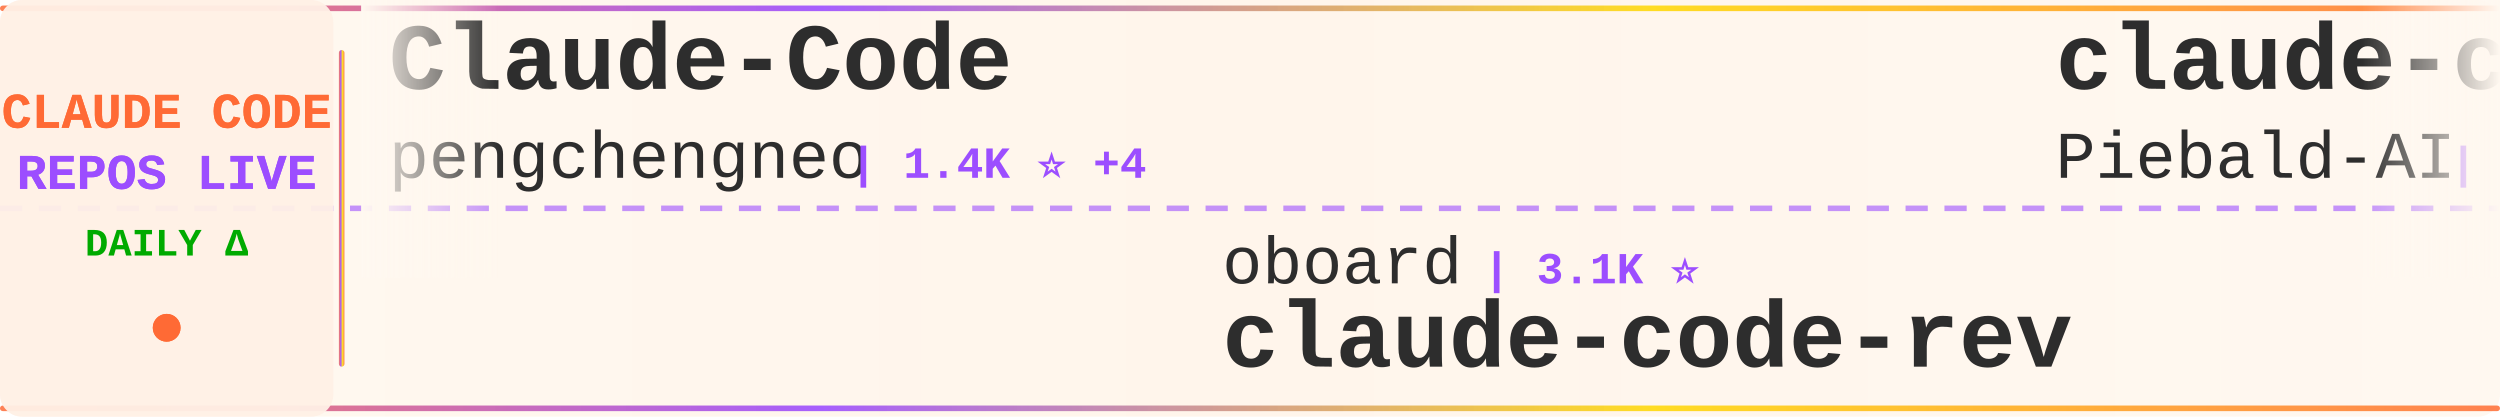
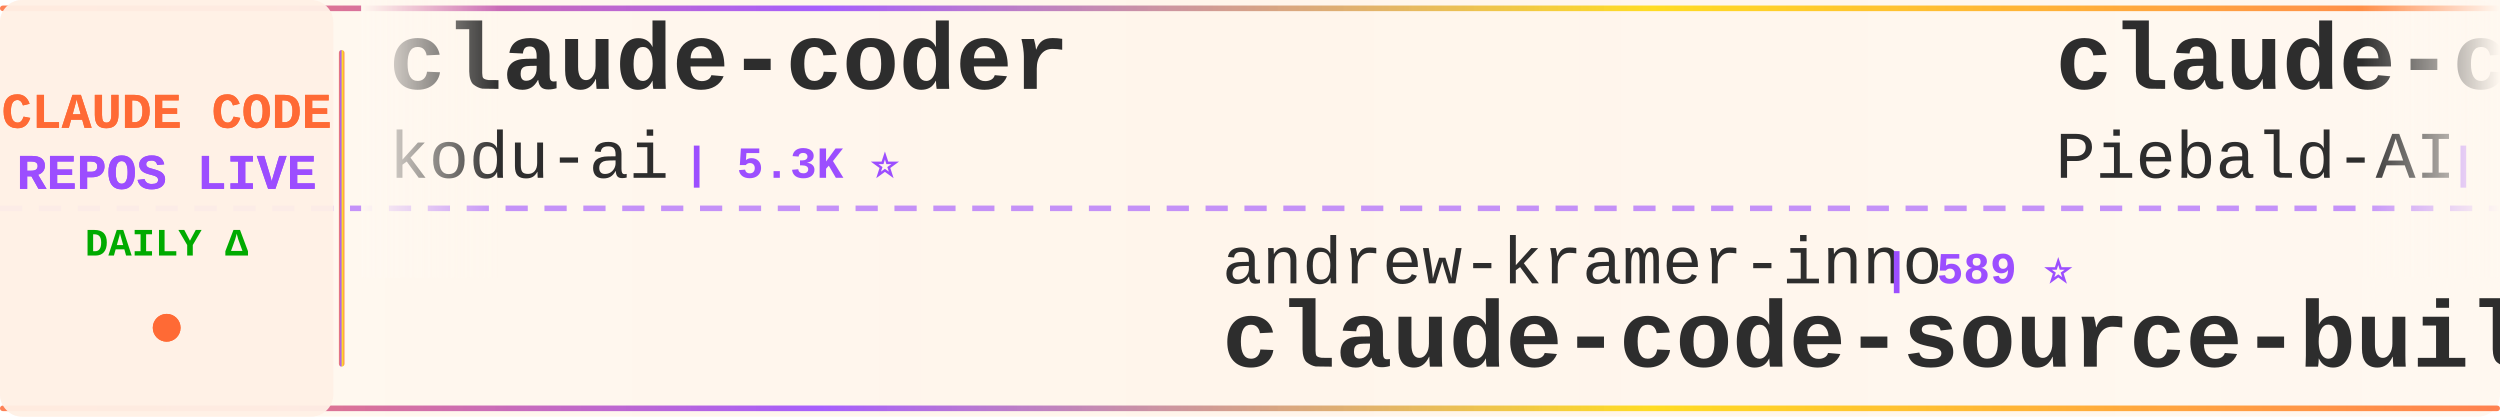
<svg xmlns="http://www.w3.org/2000/svg" width="900" height="150">
  <defs>
    <linearGradient id="tickerBg" x1="0%" y1="0%" x2="100%" y2="0%">
      <stop offset="0%" style="stop-color:#fff8f0;stop-opacity:0.98" />
      <stop offset="50%" style="stop-color:#fff5eb;stop-opacity:1" />
      <stop offset="100%" style="stop-color:#fff8f0;stop-opacity:0.98" />
    </linearGradient>
    <linearGradient id="borderGrad" x1="0%" y1="0%" x2="100%" y2="0%">
      <stop offset="0%" style="stop-color:#FF6B35;stop-opacity:0.85">
        <animate attributeName="stop-opacity" values="0.85;1;0.85" dur="2s" repeatCount="indefinite" />
      </stop>
      <stop offset="33%" style="stop-color:#9C4EFF;stop-opacity:0.9">
        <animate attributeName="stop-opacity" values="0.9;1;0.9" dur="2.2s" repeatCount="indefinite" />
      </stop>
      <stop offset="66%" style="stop-color:#FFD700;stop-opacity:0.85">
        <animate attributeName="stop-opacity" values="0.85;1;0.85" dur="1.8s" repeatCount="indefinite" />
      </stop>
      <stop offset="100%" style="stop-color:#FF6B35;stop-opacity:0.85">
        <animate attributeName="stop-opacity" values="0.85;1;0.85" dur="2s" repeatCount="indefinite" />
      </stop>
    </linearGradient>
    <filter id="textGlow">
      <feGaussianBlur stdDeviation="0.15" result="coloredBlur" />
      <feMerge>
        <feMergeNode in="coloredBlur" />
        <feMergeNode in="SourceGraphic" />
      </feMerge>
    </filter>
    <filter id="metricGlow">
      <feGaussianBlur stdDeviation="0.2" result="coloredBlur" />
      <feMerge>
        <feMergeNode in="coloredBlur" />
        <feMergeNode in="SourceGraphic" />
      </feMerge>
    </filter>
    <linearGradient id="leftFade" x1="0%" y1="0%" x2="100%" y2="0%">
      <stop offset="0%" style="stop-color:#fff8f0;stop-opacity:1" />
      <stop offset="100%" style="stop-color:#fff8f0;stop-opacity:0" />
    </linearGradient>
    <linearGradient id="rightFade" x1="0%" y1="0%" x2="100%" y2="0%">
      <stop offset="0%" style="stop-color:#fff8f0;stop-opacity:0" />
      <stop offset="100%" style="stop-color:#fff8f0;stop-opacity:1" />
    </linearGradient>
  </defs>
  <rect width="900" height="150" fill="url(#tickerBg)" rx="8" />
  <rect x="0" y="2" width="900" height="2" fill="url(#borderGrad)" rx="1" />
  <rect x="0" y="146" width="900" height="2" fill="url(#borderGrad)" rx="1" />
  <line x1="0" y1="75" x2="900" y2="75" stroke="#9C4EFF" stroke-width="2" stroke-dasharray="8 6" opacity="0.6" />
  <rect x="0" y="0" width="120" height="150" fill="#fff0e6" opacity="0.95" rx="8" />
  <text x="60" y="46" font-family="'Courier New', monospace" font-size="18" font-weight="bold" fill="#FF6B35" text-anchor="middle" filter="url(#textGlow)">
    CLAUDE CODE
  </text>
  <text x="60" y="68" font-family="'Courier New', monospace" font-size="18" font-weight="bold" fill="#9C4EFF" text-anchor="middle" filter="url(#textGlow)">
    REPOS LIVE
  </text>
  <text x="60" y="92" font-family="'Courier New', monospace" font-size="14" font-weight="bold" fill="#00aa00" text-anchor="middle">
    DAILY Δ
  </text>
  <circle cx="60" cy="118" r="5" fill="#FF6B35" filter="url(#metricGlow)">
    <animate attributeName="r" values="4;6;4" dur="1.5s" repeatCount="indefinite" />
    <animate attributeName="opacity" values="0.6;1;0.6" dur="1.5s" repeatCount="indefinite" />
  </circle>
  <rect x="122" y="18" width="2" height="114" fill="url(#borderGrad)" rx="1" />
  <clipPath id="tickerClip">
    <rect x="130" y="0" width="770" height="150" />
  </clipPath>
  <g clip-path="url(#tickerClip)">
    <g id="tickerItems">
      <animateTransform attributeName="transform" attributeType="XML" type="translate" from="0 0" to="-3000 0" dur="54s" repeatCount="indefinite" />
      <g transform="translate(0, 0)">
-         <text x="140" y="32" font-family="'Courier New', monospace" font-size="34" font-weight="bold" fill="#2d2d2d">Claude-Code</text>
-         <text x="140" y="64" font-family="'Courier New', monospace" font-size="24" font-weight="normal" fill="#2d2d2d" opacity="1.0">pengchengneo</text>
-         <text x="306" y="64" font-family="'Courier New', monospace" font-size="16" font-weight="bold" fill="#9C4EFF"> | 1.4K ⭐ +4</text>
+         <text x="140" y="32" font-family="'Courier New', monospace" font-size="34" font-weight="bold" fill="#2d2d2d">claude-coder</text>
+         <text x="140" y="64" font-family="'Courier New', monospace" font-size="24" font-weight="normal" fill="#2d2d2d" opacity="1.0">kodu-ai</text>
+         <text x="246" y="64" font-family="'Courier New', monospace" font-size="16" font-weight="bold" fill="#9C4EFF"> | 5.3K ⭐</text>
      </g>
      <g transform="translate(300, 0)">
-         <text x="140" y="102" font-family="'Courier New', monospace" font-size="24" font-weight="normal" fill="#2d2d2d" opacity="1.0">oboard</text>
-         <text x="234" y="102" font-family="'Courier New', monospace" font-size="16" font-weight="bold" fill="#9C4EFF"> | 3.1K ⭐</text>
-         <text x="140" y="132" font-family="'Courier New', monospace" font-size="34" font-weight="bold" fill="#2d2d2d">claude-code-rev</text>
+         <text x="140" y="102" font-family="'Courier New', monospace" font-size="24" font-weight="normal" fill="#2d2d2d" opacity="1.0">andrew-kramer-inno</text>
+         <text x="378" y="102" font-family="'Courier New', monospace" font-size="16" font-weight="bold" fill="#9C4EFF"> | 589 ⭐</text>
+         <text x="140" y="132" font-family="'Courier New', monospace" font-size="34" font-weight="bold" fill="#2d2d2d">claude-code-source-build</text>
      </g>
      <g transform="translate(600, 0)">
        <text x="140" y="32" font-family="'Courier New', monospace" font-size="34" font-weight="bold" fill="#2d2d2d">claude-code-system-promp...</text>
        <text x="140" y="64" font-family="'Courier New', monospace" font-size="24" font-weight="normal" fill="#2d2d2d" opacity="1.0">Piebald-AI</text>
-         <text x="282" y="64" font-family="'Courier New', monospace" font-size="16" font-weight="bold" fill="#9C4EFF"> | 10.4K ⭐ +45</text>
+         <text x="282" y="64" font-family="'Courier New', monospace" font-size="16" font-weight="bold" fill="#9C4EFF"> | 10.4K ⭐ +38</text>
      </g>
      <g transform="translate(900, 0)">
-         <text x="140" y="102" font-family="'Courier New', monospace" font-size="24" font-weight="normal" fill="#2d2d2d" opacity="1.0">zstmfhy</text>
-         <text x="246" y="102" font-family="'Courier New', monospace" font-size="16" font-weight="bold" fill="#9C4EFF"> | 190 ⭐</text>
-         <text x="140" y="132" font-family="'Courier New', monospace" font-size="34" font-weight="bold" fill="#2d2d2d">Claude-code</text>
+         <text x="140" y="102" font-family="'Courier New', monospace" font-size="24" font-weight="normal" fill="#2d2d2d" opacity="1.0">codeaashu</text>
+         <text x="270" y="102" font-family="'Courier New', monospace" font-size="16" font-weight="bold" fill="#9C4EFF"> | 2.7K ⭐ +12</text>
+         <text x="140" y="132" font-family="'Courier New', monospace" font-size="34" font-weight="bold" fill="#2d2d2d">claude-code</text>
      </g>
      <g transform="translate(1200, 0)">
-         <text x="140" y="32" font-family="'Courier New', monospace" font-size="34" font-weight="bold" fill="#2d2d2d">ClaudeCode</text>
-         <text x="140" y="64" font-family="'Courier New', monospace" font-size="24" font-weight="normal" fill="#2d2d2d" opacity="1.0">guanshan</text>
-         <text x="258" y="64" font-family="'Courier New', monospace" font-size="16" font-weight="bold" fill="#9C4EFF"> | 59 ⭐</text>
+         <text x="140" y="32" font-family="'Courier New', monospace" font-size="34" font-weight="bold" fill="#2d2d2d">claude-code-reverse</text>
+         <text x="140" y="64" font-family="'Courier New', monospace" font-size="24" font-weight="normal" fill="#2d2d2d" opacity="1.0">Yuyz0112</text>
+         <text x="258" y="64" font-family="'Courier New', monospace" font-size="16" font-weight="bold" fill="#9C4EFF"> | 2.4K ⭐ +1</text>
      </g>
      <g transform="translate(1500, 0)">
-         <text x="140" y="102" font-family="'Courier New', monospace" font-size="24" font-weight="normal" fill="#2d2d2d" opacity="1.0">farion1231</text>
-         <text x="282" y="102" font-family="'Courier New', monospace" font-size="16" font-weight="bold" fill="#9C4EFF"> | 77.5K ⭐ +878</text>
-         <text x="140" y="132" font-family="'Courier New', monospace" font-size="34" font-weight="bold" fill="#2d2d2d">cc-switch</text>
+         <text x="140" y="102" font-family="'Courier New', monospace" font-size="24" font-weight="normal" fill="#2d2d2d" opacity="1.0">carlvellotti</text>
+         <text x="306" y="102" font-family="'Courier New', monospace" font-size="16" font-weight="bold" fill="#9C4EFF"> | 2.0K ⭐ +2</text>
+         <text x="140" y="132" font-family="'Courier New', monospace" font-size="34" font-weight="bold" fill="#2d2d2d">claude-code-pm-course</text>
      </g>
      <g transform="translate(1800, 0)">
-         <text x="140" y="32" font-family="'Courier New', monospace" font-size="34" font-weight="bold" fill="#2d2d2d">claude-code-infrastructu...</text>
-         <text x="140" y="64" font-family="'Courier New', monospace" font-size="24" font-weight="normal" fill="#2d2d2d" opacity="1.0">diet103</text>
-         <text x="246" y="64" font-family="'Courier New', monospace" font-size="16" font-weight="bold" fill="#9C4EFF"> | 9.7K ⭐ +3</text>
+         <text x="140" y="32" font-family="'Courier New', monospace" font-size="34" font-weight="bold" fill="#2d2d2d">claude-code</text>
+         <text x="140" y="64" font-family="'Courier New', monospace" font-size="24" font-weight="normal" fill="#2d2d2d" opacity="1.0">jarmuine</text>
+         <text x="258" y="64" font-family="'Courier New', monospace" font-size="16" font-weight="bold" fill="#9C4EFF"> | 2.2K ⭐ +6</text>
      </g>
      <g transform="translate(2100, 0)">
-         <text x="140" y="102" font-family="'Courier New', monospace" font-size="24" font-weight="normal" fill="#2d2d2d" opacity="1.0">sickn33</text>
-         <text x="246" y="102" font-family="'Courier New', monospace" font-size="16" font-weight="bold" fill="#9C4EFF"> | 38.3K ⭐ +129</text>
-         <text x="140" y="132" font-family="'Courier New', monospace" font-size="34" font-weight="bold" fill="#2d2d2d">antigravity-awesome-skil...</text>
+         <text x="140" y="102" font-family="'Courier New', monospace" font-size="24" font-weight="normal" fill="#2d2d2d" opacity="1.0">disler</text>
+         <text x="234" y="102" font-family="'Courier New', monospace" font-size="16" font-weight="bold" fill="#9C4EFF"> | 3.7K ⭐ +4</text>
+         <text x="140" y="132" font-family="'Courier New', monospace" font-size="34" font-weight="bold" fill="#2d2d2d">claude-code-hooks-master...</text>
      </g>
      <g transform="translate(2400, 0)">
-         <text x="140" y="32" font-family="'Courier New', monospace" font-size="34" font-weight="bold" fill="#2d2d2d">Claude-Code-Usage-Monito...</text>
-         <text x="140" y="64" font-family="'Courier New', monospace" font-size="24" font-weight="normal" fill="#2d2d2d" opacity="1.0">Maciek-roboblog</text>
-         <text x="342" y="64" font-family="'Courier New', monospace" font-size="16" font-weight="bold" fill="#9C4EFF"> | 8.0K ⭐ +12</text>
+         <text x="140" y="32" font-family="'Courier New', monospace" font-size="34" font-weight="bold" fill="#2d2d2d">claude-code-ultimate-gui...</text>
+         <text x="140" y="64" font-family="'Courier New', monospace" font-size="24" font-weight="normal" fill="#2d2d2d" opacity="1.0">FlorianBruniaux</text>
+         <text x="342" y="64" font-family="'Courier New', monospace" font-size="16" font-weight="bold" fill="#9C4EFF"> | 4.4K ⭐ +13</text>
      </g>
      <g transform="translate(2700, 0)">
-         <text x="140" y="102" font-family="'Courier New', monospace" font-size="24" font-weight="normal" fill="#2d2d2d" opacity="1.0">Yeachan-Heo</text>
-         <text x="294" y="102" font-family="'Courier New', monospace" font-size="16" font-weight="bold" fill="#9C4EFF"> | 34.5K ⭐ +88</text>
-         <text x="140" y="132" font-family="'Courier New', monospace" font-size="34" font-weight="bold" fill="#2d2d2d">oh-my-claudecode</text>
+         <text x="140" y="102" font-family="'Courier New', monospace" font-size="24" font-weight="normal" fill="#2d2d2d" opacity="1.0">catlog22</text>
+         <text x="258" y="102" font-family="'Courier New', monospace" font-size="16" font-weight="bold" fill="#9C4EFF"> | 2.0K ⭐ +2</text>
+         <text x="140" y="132" font-family="'Courier New', monospace" font-size="34" font-weight="bold" fill="#2d2d2d">Claude-Code-Workflow</text>
      </g>
      <g transform="translate(3000, 0)">
-         <text x="140" y="32" font-family="'Courier New', monospace" font-size="34" font-weight="bold" fill="#2d2d2d">Claude-Code</text>
-         <text x="140" y="64" font-family="'Courier New', monospace" font-size="24" font-weight="normal" fill="#2d2d2d" opacity="1.0">pengchengneo</text>
-         <text x="306" y="64" font-family="'Courier New', monospace" font-size="16" font-weight="bold" fill="#9C4EFF"> | 1.4K ⭐ +4</text>
+         <text x="140" y="32" font-family="'Courier New', monospace" font-size="34" font-weight="bold" fill="#2d2d2d">claude-coder</text>
+         <text x="140" y="64" font-family="'Courier New', monospace" font-size="24" font-weight="normal" fill="#2d2d2d" opacity="1.0">kodu-ai</text>
+         <text x="246" y="64" font-family="'Courier New', monospace" font-size="16" font-weight="bold" fill="#9C4EFF"> | 5.3K ⭐</text>
      </g>
      <g transform="translate(3300, 0)">
-         <text x="140" y="102" font-family="'Courier New', monospace" font-size="24" font-weight="normal" fill="#2d2d2d" opacity="1.0">oboard</text>
-         <text x="234" y="102" font-family="'Courier New', monospace" font-size="16" font-weight="bold" fill="#9C4EFF"> | 3.1K ⭐</text>
-         <text x="140" y="132" font-family="'Courier New', monospace" font-size="34" font-weight="bold" fill="#2d2d2d">claude-code-rev</text>
+         <text x="140" y="102" font-family="'Courier New', monospace" font-size="24" font-weight="normal" fill="#2d2d2d" opacity="1.0">andrew-kramer-inno</text>
+         <text x="378" y="102" font-family="'Courier New', monospace" font-size="16" font-weight="bold" fill="#9C4EFF"> | 589 ⭐</text>
+         <text x="140" y="132" font-family="'Courier New', monospace" font-size="34" font-weight="bold" fill="#2d2d2d">claude-code-source-build</text>
      </g>
      <g transform="translate(3600, 0)">
        <text x="140" y="32" font-family="'Courier New', monospace" font-size="34" font-weight="bold" fill="#2d2d2d">claude-code-system-promp...</text>
        <text x="140" y="64" font-family="'Courier New', monospace" font-size="24" font-weight="normal" fill="#2d2d2d" opacity="1.0">Piebald-AI</text>
-         <text x="282" y="64" font-family="'Courier New', monospace" font-size="16" font-weight="bold" fill="#9C4EFF"> | 10.4K ⭐ +45</text>
+         <text x="282" y="64" font-family="'Courier New', monospace" font-size="16" font-weight="bold" fill="#9C4EFF"> | 10.4K ⭐ +38</text>
      </g>
      <g transform="translate(3900, 0)">
-         <text x="140" y="102" font-family="'Courier New', monospace" font-size="24" font-weight="normal" fill="#2d2d2d" opacity="1.0">zstmfhy</text>
-         <text x="246" y="102" font-family="'Courier New', monospace" font-size="16" font-weight="bold" fill="#9C4EFF"> | 190 ⭐</text>
-         <text x="140" y="132" font-family="'Courier New', monospace" font-size="34" font-weight="bold" fill="#2d2d2d">Claude-code</text>
+         <text x="140" y="102" font-family="'Courier New', monospace" font-size="24" font-weight="normal" fill="#2d2d2d" opacity="1.0">codeaashu</text>
+         <text x="270" y="102" font-family="'Courier New', monospace" font-size="16" font-weight="bold" fill="#9C4EFF"> | 2.7K ⭐ +12</text>
+         <text x="140" y="132" font-family="'Courier New', monospace" font-size="34" font-weight="bold" fill="#2d2d2d">claude-code</text>
      </g>
    </g>
  </g>
  <rect x="130" y="0" width="50" height="100" fill="url(#leftFade)" />
  <rect x="850" y="0" width="50" height="100" fill="url(#rightFade)" />
</svg>
